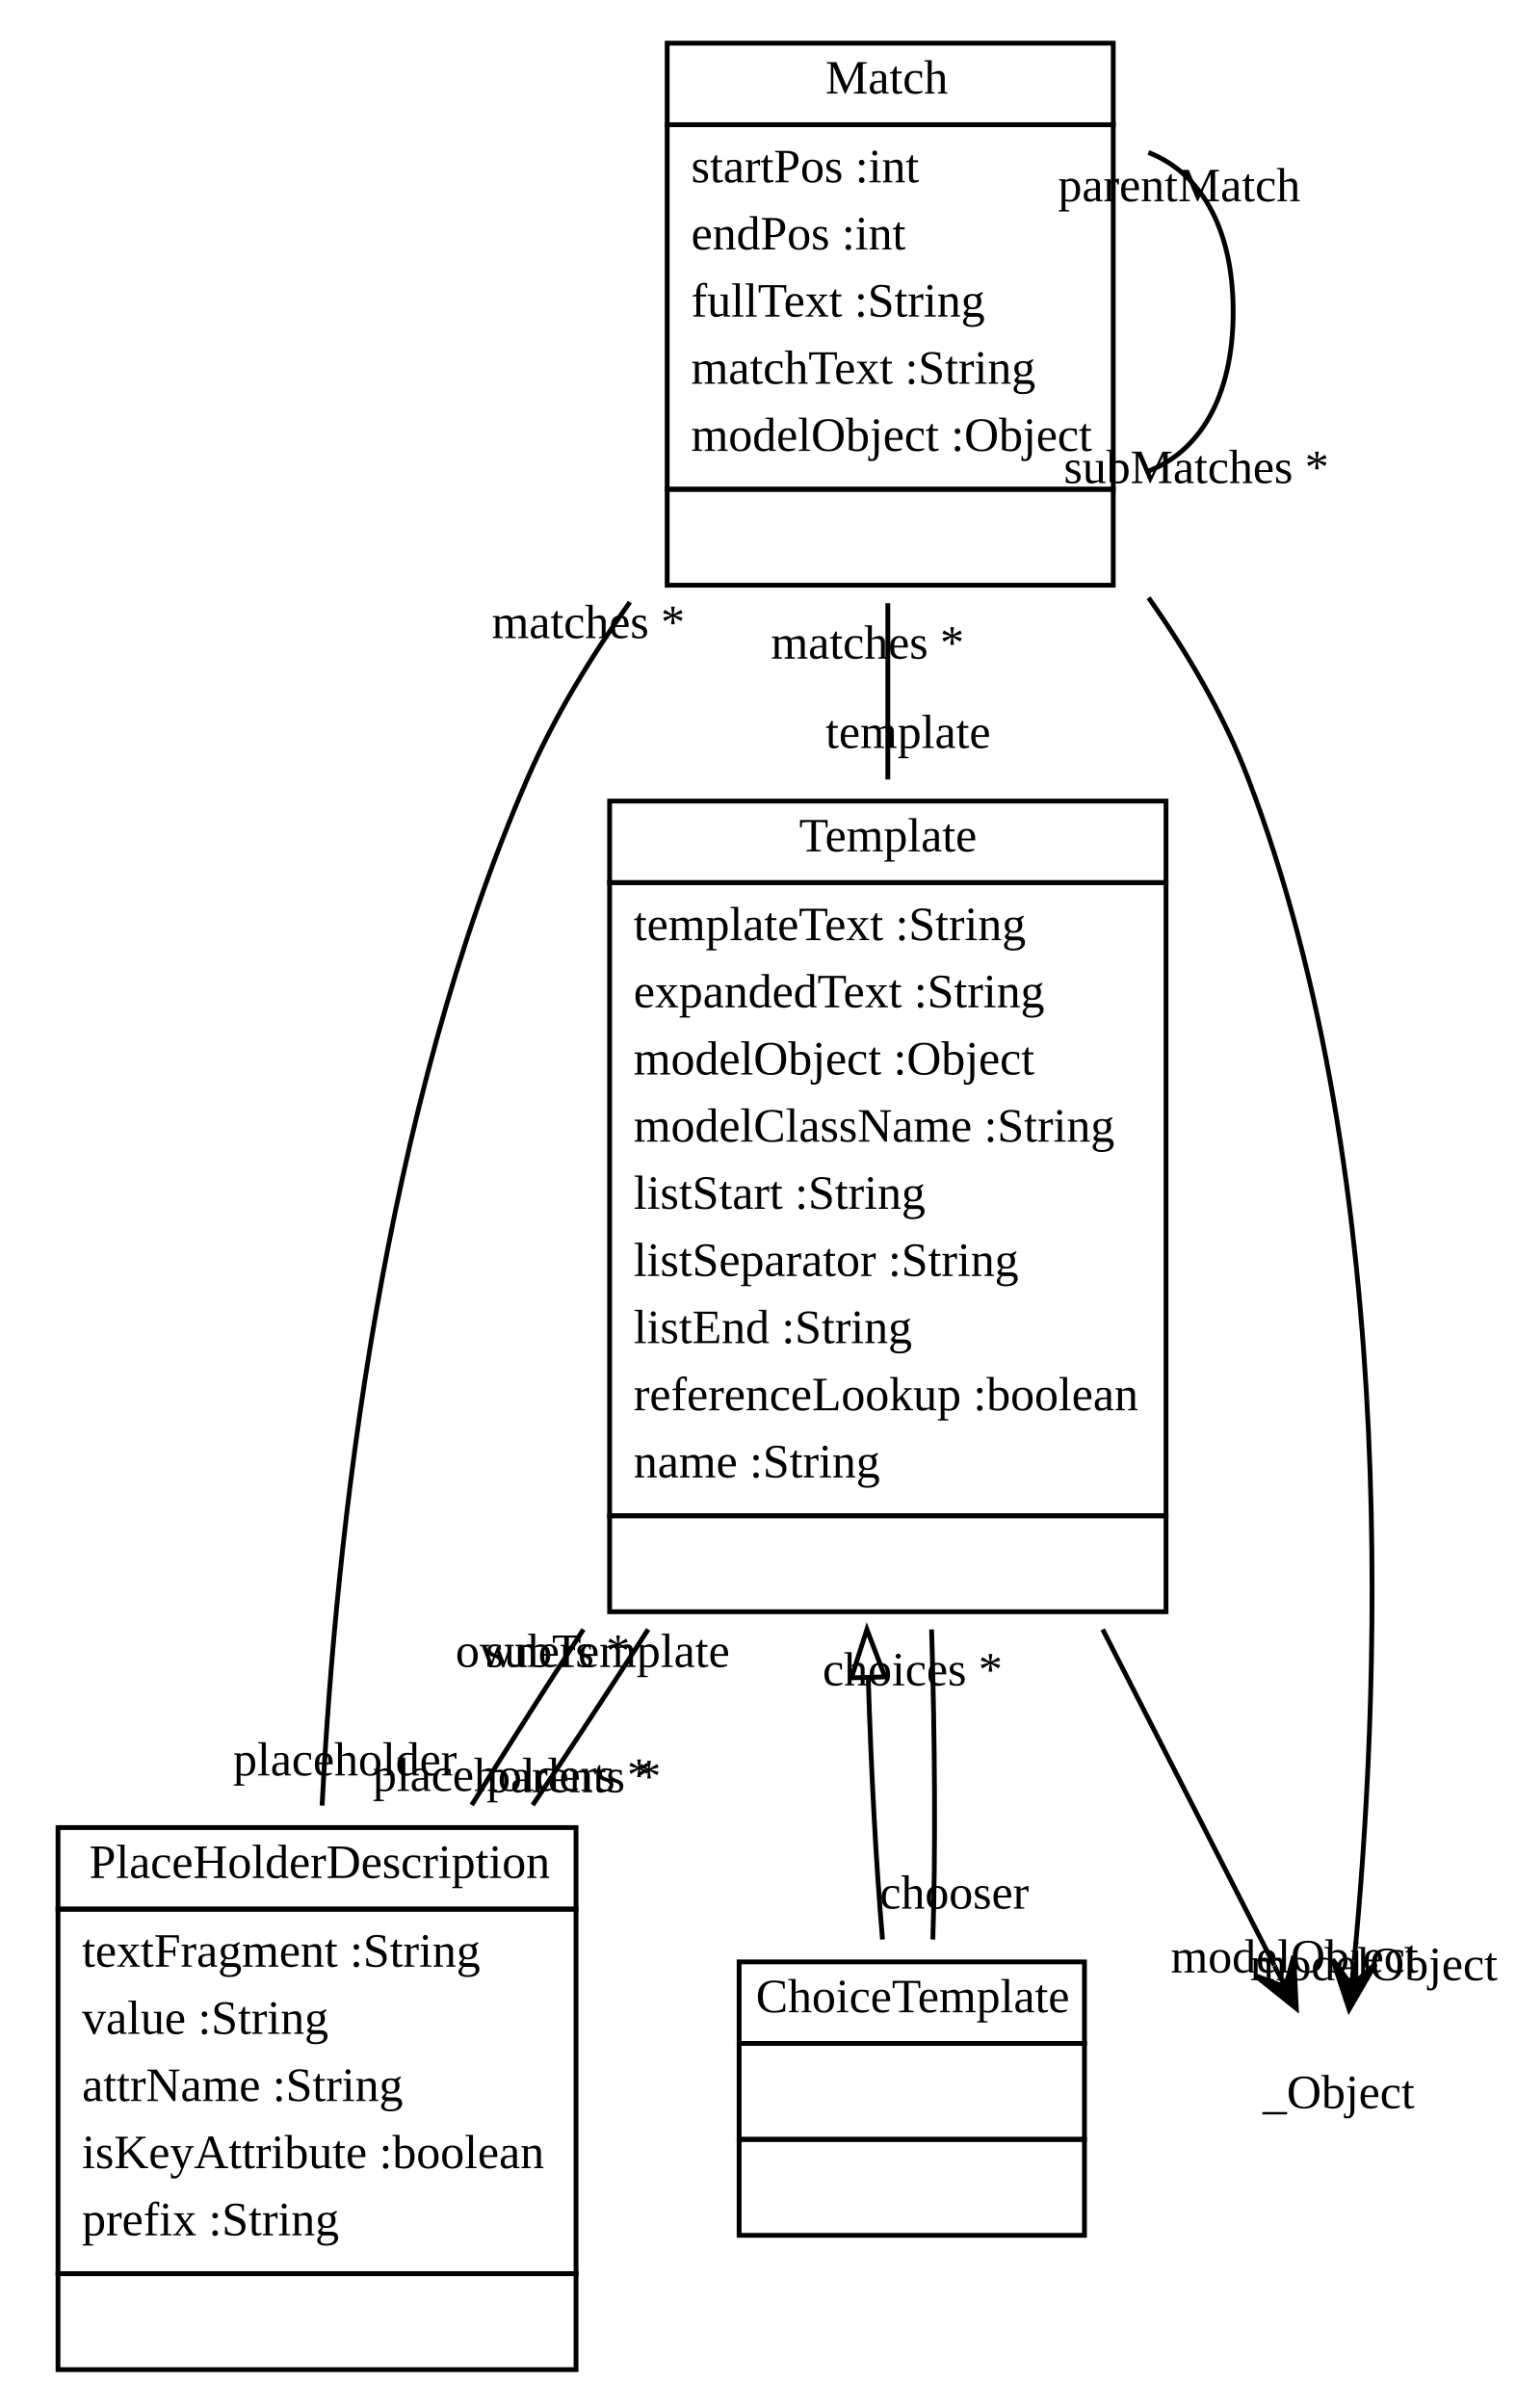
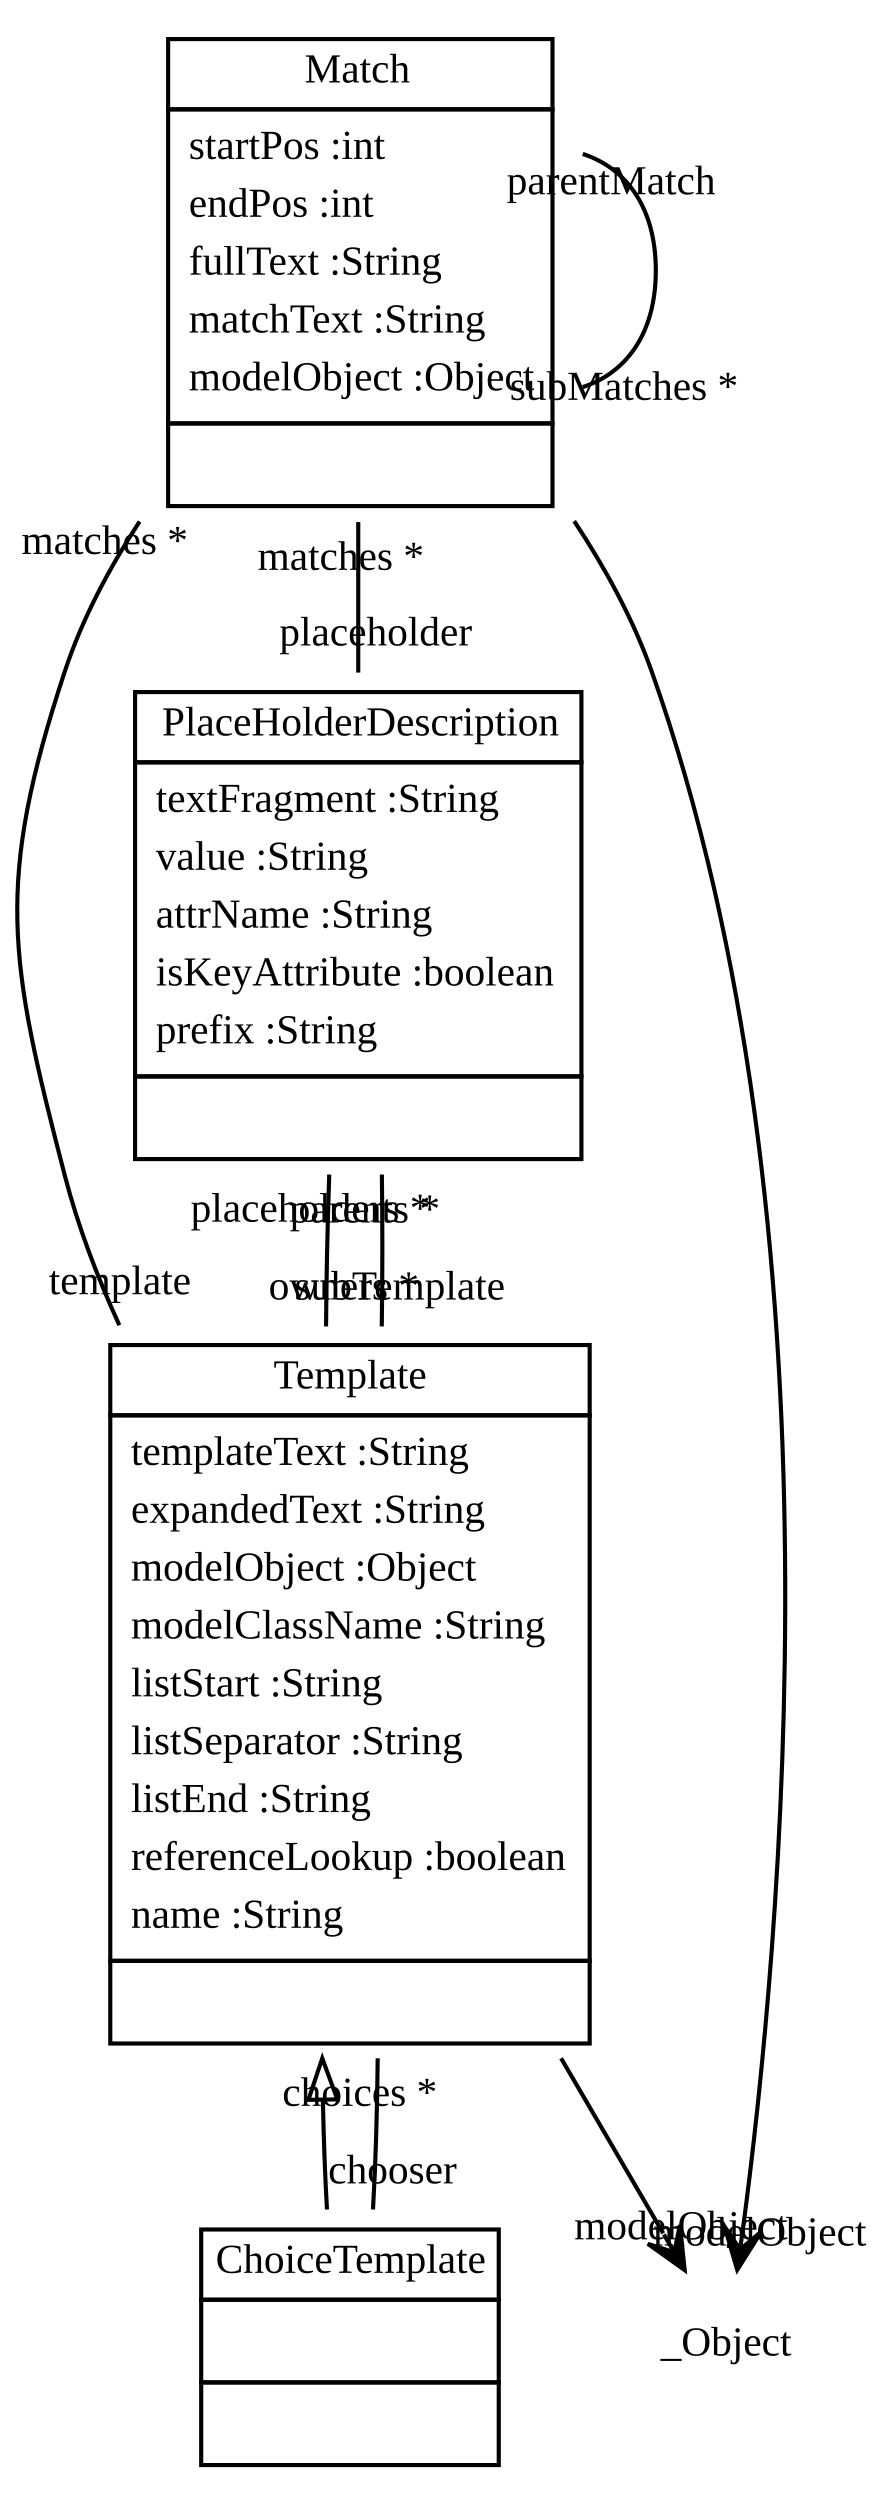
- <svg xmlns="http://www.w3.org/2000/svg" xmlns:xlink="http://www.w3.org/1999/xlink" width="316pt" height="502pt" viewBox="0.00 0.00 315.81 502.00">
-   <g id="graph1" class="graph" transform="scale(1 1) rotate(0) translate(4 498)">
-     <polygon fill="white" stroke="white" points="-4,5 -4,-498 312.809,-498 312.809,5 -4,5" />
+ <svg xmlns="http://www.w3.org/2000/svg" xmlns:xlink="http://www.w3.org/1999/xlink" width="213pt" height="604pt" viewBox="0.00 0.00 213.32 604.00">
+   <g id="graph1" class="graph" transform="scale(1 1) rotate(0) translate(4 600)">
+     <polygon fill="white" stroke="white" points="-4,5 -4,-600 210.315,-600 210.315,5 -4,5" />
    <g id="node1" class="node">
-       <a xlink:href="../test/org/sdmlib/models/transformations/Template.java" xlink:title="&lt;TABLE&gt;">
-         <polygon fill="none" stroke="black" points="123,-314 123,-331 239,-331 239,-314 123,-314" />
-         <text text-anchor="start" x="162.5" y="-320.5" font-family="Times New Roman,serif" font-size="10.00">Template</text>
+       <a xlink:href="../src/Template.java" xlink:title="&lt;TABLE&gt;">
+         <polygon fill="none" stroke="black" points="22.682,-258 22.682,-275 138.682,-275 138.682,-258 22.682,-258" />
+         <text text-anchor="start" x="62.182" y="-264.5" font-family="Times New Roman,serif" font-size="10.00">Template</text>
      </a>
-       <polygon fill="none" stroke="black" points="123,-182 123,-314 239,-314 239,-182 123,-182" />
-       <text text-anchor="start" x="128" y="-302" font-family="Times New Roman,serif" font-size="10.00">templateText :String</text>
-       <text text-anchor="start" x="128" y="-288" font-family="Times New Roman,serif" font-size="10.00">expandedText :String</text>
-       <text text-anchor="start" x="128" y="-274" font-family="Times New Roman,serif" font-size="10.00">modelObject :Object</text>
-       <text text-anchor="start" x="128" y="-260" font-family="Times New Roman,serif" font-size="10.00">modelClassName :String</text>
-       <text text-anchor="start" x="128" y="-246" font-family="Times New Roman,serif" font-size="10.00">listStart :String</text>
-       <text text-anchor="start" x="128" y="-232" font-family="Times New Roman,serif" font-size="10.00">listSeparator :String</text>
-       <text text-anchor="start" x="128" y="-218" font-family="Times New Roman,serif" font-size="10.00">listEnd :String</text>
-       <text text-anchor="start" x="128" y="-204" font-family="Times New Roman,serif" font-size="10.00">referenceLookup :boolean</text>
-       <text text-anchor="start" x="128" y="-190" font-family="Times New Roman,serif" font-size="10.00">name :String</text>
-       <polygon fill="none" stroke="black" points="123,-162 123,-182 239,-182 239,-162 123,-162" />
-       <text text-anchor="start" x="179.5" y="-170" font-family="Times New Roman,serif" font-size="10.00"> </text>
+       <polygon fill="none" stroke="black" points="22.682,-126 22.682,-258 138.682,-258 138.682,-126 22.682,-126" />
+       <text text-anchor="start" x="27.682" y="-246" font-family="Times New Roman,serif" font-size="10.00">templateText :String</text>
+       <text text-anchor="start" x="27.682" y="-232" font-family="Times New Roman,serif" font-size="10.00">expandedText :String</text>
+       <text text-anchor="start" x="27.682" y="-218" font-family="Times New Roman,serif" font-size="10.00">modelObject :Object</text>
+       <text text-anchor="start" x="27.682" y="-204" font-family="Times New Roman,serif" font-size="10.00">modelClassName :String</text>
+       <text text-anchor="start" x="27.682" y="-190" font-family="Times New Roman,serif" font-size="10.00">listStart :String</text>
+       <text text-anchor="start" x="27.682" y="-176" font-family="Times New Roman,serif" font-size="10.00">listSeparator :String</text>
+       <text text-anchor="start" x="27.682" y="-162" font-family="Times New Roman,serif" font-size="10.00">listEnd :String</text>
+       <text text-anchor="start" x="27.682" y="-148" font-family="Times New Roman,serif" font-size="10.00">referenceLookup :boolean</text>
+       <text text-anchor="start" x="27.682" y="-134" font-family="Times New Roman,serif" font-size="10.00">name :String</text>
+       <polygon fill="none" stroke="black" points="22.682,-106 22.682,-126 138.682,-126 138.682,-106 22.682,-106" />
+       <text text-anchor="start" x="79.182" y="-114" font-family="Times New Roman,serif" font-size="10.00"> </text>
+     </g>
+     <g id="node3" class="node">
+       <a xlink:href="../src/ChoiceTemplate.java" xlink:title="&lt;TABLE&gt;">
+         <polygon fill="none" stroke="black" points="44.682,-44 44.682,-61 116.682,-61 116.682,-44 44.682,-44" />
+         <text text-anchor="start" x="48.182" y="-50.5" font-family="Times New Roman,serif" font-size="10.00">ChoiceTemplate</text>
+       </a>
+       <polygon fill="none" stroke="black" points="44.682,-24 44.682,-44 116.682,-44 116.682,-24 44.682,-24" />
+       <text text-anchor="start" x="79.182" y="-32" font-family="Times New Roman,serif" font-size="10.00"> </text>
+       <polygon fill="none" stroke="black" points="44.682,-4 44.682,-24 116.682,-24 116.682,-4 44.682,-4" />
+       <text text-anchor="start" x="79.182" y="-12" font-family="Times New Roman,serif" font-size="10.00"> </text>
+     </g>
+     <g id="edge2" class="edge">
+       <path fill="none" stroke="black" d="M74.125,-92.423C74.315,-82.945 74.646,-73.879 75.118,-65.836" />
+       <polygon fill="none" stroke="black" points="70.625,-92.373 73.978,-102.424 77.624,-92.477 70.625,-92.373" />
+     </g>
+     <g id="node13" class="node">
+       <text text-anchor="middle" x="171.682" y="-30.5" font-family="Times New Roman,serif" font-size="10.00">_Object</text>
+     </g>
+     <g id="edge16" class="edge">
+       <path fill="none" stroke="black" d="M131.768,-102.424C140.783,-86.969 149.501,-72.024 156.478,-60.065" />
+       <polygon fill="black" stroke="black" points="161.672,-51.161 160.52,-62.066 159.152,-55.48 156.633,-59.799 156.633,-59.799 156.633,-59.799 159.152,-55.48 152.746,-57.531 161.672,-51.161 161.672,-51.161" />
+       <text text-anchor="middle" x="160.756" y="-58.619" font-family="Times New Roman,serif" font-size="10.00">modelObject</text>
    </g>
    <g id="node2" class="node">
-       <a xlink:href="../test/org/sdmlib/models/transformations/PlaceHolderDescription.java" xlink:title="&lt;TABLE&gt;">
-         <polygon fill="none" stroke="black" points="8,-100 8,-117 116,-117 116,-100 8,-100" />
-         <text text-anchor="start" x="14.5" y="-106.5" font-family="Times New Roman,serif" font-size="10.00">PlaceHolderDescription</text>
+       <a xlink:href="../src/PlaceHolderDescription.java" xlink:title="&lt;TABLE&gt;">
+         <polygon fill="none" stroke="black" points="28.682,-416 28.682,-433 136.682,-433 136.682,-416 28.682,-416" />
+         <text text-anchor="start" x="35.182" y="-422.5" font-family="Times New Roman,serif" font-size="10.00">PlaceHolderDescription</text>
      </a>
-       <polygon fill="none" stroke="black" points="8,-24 8,-100 116,-100 116,-24 8,-24" />
-       <text text-anchor="start" x="13" y="-88" font-family="Times New Roman,serif" font-size="10.00">textFragment :String</text>
-       <text text-anchor="start" x="13" y="-74" font-family="Times New Roman,serif" font-size="10.00">value :String</text>
-       <text text-anchor="start" x="13" y="-60" font-family="Times New Roman,serif" font-size="10.00">attrName :String</text>
-       <text text-anchor="start" x="13" y="-46" font-family="Times New Roman,serif" font-size="10.00">isKeyAttribute :boolean</text>
-       <text text-anchor="start" x="13" y="-32" font-family="Times New Roman,serif" font-size="10.00">prefix :String</text>
-       <polygon fill="none" stroke="black" points="8,-4 8,-24 116,-24 116,-4 8,-4" />
-       <text text-anchor="start" x="60.5" y="-12" font-family="Times New Roman,serif" font-size="10.00"> </text>
+       <polygon fill="none" stroke="black" points="28.682,-340 28.682,-416 136.682,-416 136.682,-340 28.682,-340" />
+       <text text-anchor="start" x="33.682" y="-404" font-family="Times New Roman,serif" font-size="10.00">textFragment :String</text>
+       <text text-anchor="start" x="33.682" y="-390" font-family="Times New Roman,serif" font-size="10.00">value :String</text>
+       <text text-anchor="start" x="33.682" y="-376" font-family="Times New Roman,serif" font-size="10.00">attrName :String</text>
+       <text text-anchor="start" x="33.682" y="-362" font-family="Times New Roman,serif" font-size="10.00">isKeyAttribute :boolean</text>
+       <text text-anchor="start" x="33.682" y="-348" font-family="Times New Roman,serif" font-size="10.00">prefix :String</text>
+       <polygon fill="none" stroke="black" points="28.682,-320 28.682,-340 136.682,-340 136.682,-320 28.682,-320" />
+       <text text-anchor="start" x="81.182" y="-328" font-family="Times New Roman,serif" font-size="10.00"> </text>
    </g>
    <g id="edge4" class="edge">
-       <path fill="none" stroke="black" d="M117.545,-158.311C109.485,-145.908 101.522,-133.4 94.24,-121.692" />
-       <text text-anchor="middle" x="102.621" y="-124.646" font-family="Times New Roman,serif" font-size="10.00">placeholders *</text>
-       <text text-anchor="middle" x="109.068" y="-150.506" font-family="Times New Roman,serif" font-size="10.00">owners *</text>
-     </g>
-     <g id="node3" class="node">
-       <a xlink:href="../test/org/sdmlib/models/transformations/ChoiceTemplate.java" xlink:title="&lt;TABLE&gt;">
-         <polygon fill="none" stroke="black" points="150,-72 150,-89 222,-89 222,-72 150,-72" />
-         <text text-anchor="start" x="153.5" y="-78.5" font-family="Times New Roman,serif" font-size="10.00">ChoiceTemplate</text>
-       </a>
-       <polygon fill="none" stroke="black" points="150,-52 150,-72 222,-72 222,-52 150,-52" />
-       <text text-anchor="start" x="184.5" y="-60" font-family="Times New Roman,serif" font-size="10.00"> </text>
-       <polygon fill="none" stroke="black" points="150,-32 150,-52 222,-52 222,-32 150,-32" />
-       <text text-anchor="start" x="184.5" y="-40" font-family="Times New Roman,serif" font-size="10.00"> </text>
-     </g>
-     <g id="edge2" class="edge">
-       <path fill="none" stroke="black" d="M176.917,-148.273C177.535,-128.492 178.561,-109.065 179.895,-93.67" />
-       <polygon fill="none" stroke="black" points="173.418,-148.218 176.639,-158.311 180.415,-148.412 173.418,-148.218" />
-     </g>
-     <g id="node13" class="node">
-       <text text-anchor="middle" x="275" y="-58.5" font-family="Times New Roman,serif" font-size="10.00">_Object</text>
-     </g>
-     <g id="edge16" class="edge">
-       <path fill="none" stroke="black" d="M225.798,-158.311C238.844,-132.773 252.118,-106.791 261.585,-88.259" />
-       <polygon fill="black" stroke="black" points="266.167,-79.29 265.625,-90.242 263.893,-83.742 261.618,-88.195 261.618,-88.195 261.618,-88.195 263.893,-83.742 257.61,-86.148 266.167,-79.29 266.167,-79.29" />
-       <text text-anchor="middle" x="265.808" y="-86.783" font-family="Times New Roman,serif" font-size="10.00">modelObject</text>
+       <path fill="none" stroke="black" d="M75.666,-316.26C75.248,-304.508 74.986,-291.951 74.891,-279.504" />
+       <text text-anchor="middle" x="79.198" y="-286.028" font-family="Times New Roman,serif" font-size="10.00">owners *</text>
+       <text text-anchor="middle" x="71.134" y="-304.846" font-family="Times New Roman,serif" font-size="10.00">placeholders *</text>
    </g>
    <g id="edge14" class="edge">
-       <path fill="none" stroke="black" d="M106.971,-121.692C114.833,-133.4 123.048,-145.908 131.032,-158.311" />
-       <text text-anchor="middle" x="122.568" y="-150.486" font-family="Times New Roman,serif" font-size="10.00">subTemplate</text>
-       <text text-anchor="middle" x="115.526" y="-124.369" font-family="Times New Roman,serif" font-size="10.00">parents *</text>
+       <path fill="none" stroke="black" d="M88.4,-316.26C88.562,-304.508 88.551,-291.951 88.376,-279.504" />
+       <text text-anchor="middle" x="92.717" y="-286.012" font-family="Times New Roman,serif" font-size="10.00">subTemplate</text>
+       <text text-anchor="middle" x="84.285" y="-304.646" font-family="Times New Roman,serif" font-size="10.00">parents *</text>
    </g>
    <g id="edge6" class="edge">
-       <path fill="none" stroke="black" d="M190.384,-93.67C190.965,-111.666 190.826,-135.171 190.126,-158.311" />
-       <text text-anchor="middle" x="186.153" y="-146.634" font-family="Times New Roman,serif" font-size="10.00">choices *</text>
-       <text text-anchor="middle" x="194.858" y="-100.113" font-family="Times New Roman,serif" font-size="10.00">chooser</text>
+       <path fill="none" stroke="black" d="M86.247,-65.836C86.882,-76.673 87.262,-89.367 87.387,-102.424" />
+       <text text-anchor="middle" x="83.056" y="-90.91" font-family="Times New Roman,serif" font-size="10.00">choices *</text>
+       <text text-anchor="middle" x="90.967" y="-72.152" font-family="Times New Roman,serif" font-size="10.00">chooser</text>
    </g>
    <g id="node4" class="node">
-       <a xlink:href="../test/org/sdmlib/models/transformations/Match.java" xlink:title="&lt;TABLE&gt;">
-         <polygon fill="none" stroke="black" points="135,-472 135,-489 228,-489 228,-472 135,-472" />
-         <text text-anchor="start" x="168" y="-478.5" font-family="Times New Roman,serif" font-size="10.00">Match</text>
+       <a xlink:href="../src/Match.java" xlink:title="&lt;TABLE&gt;">
+         <polygon fill="none" stroke="black" points="36.682,-574 36.682,-591 129.682,-591 129.682,-574 36.682,-574" />
+         <text text-anchor="start" x="69.682" y="-580.5" font-family="Times New Roman,serif" font-size="10.00">Match</text>
      </a>
-       <polygon fill="none" stroke="black" points="135,-396 135,-472 228,-472 228,-396 135,-396" />
-       <text text-anchor="start" x="140" y="-460" font-family="Times New Roman,serif" font-size="10.00">startPos :int</text>
-       <text text-anchor="start" x="140" y="-446" font-family="Times New Roman,serif" font-size="10.00">endPos :int</text>
-       <text text-anchor="start" x="140" y="-432" font-family="Times New Roman,serif" font-size="10.00">fullText :String</text>
-       <text text-anchor="start" x="140" y="-418" font-family="Times New Roman,serif" font-size="10.00">matchText :String</text>
-       <text text-anchor="start" x="140" y="-404" font-family="Times New Roman,serif" font-size="10.00">modelObject :Object</text>
-       <polygon fill="none" stroke="black" points="135,-376 135,-396 228,-396 228,-376 135,-376" />
-       <text text-anchor="start" x="180" y="-384" font-family="Times New Roman,serif" font-size="10.00"> </text>
+       <polygon fill="none" stroke="black" points="36.682,-498 36.682,-574 129.682,-574 129.682,-498 36.682,-498" />
+       <text text-anchor="start" x="41.682" y="-562" font-family="Times New Roman,serif" font-size="10.00">startPos :int</text>
+       <text text-anchor="start" x="41.682" y="-548" font-family="Times New Roman,serif" font-size="10.00">endPos :int</text>
+       <text text-anchor="start" x="41.682" y="-534" font-family="Times New Roman,serif" font-size="10.00">fullText :String</text>
+       <text text-anchor="start" x="41.682" y="-520" font-family="Times New Roman,serif" font-size="10.00">matchText :String</text>
+       <text text-anchor="start" x="41.682" y="-506" font-family="Times New Roman,serif" font-size="10.00">modelObject :Object</text>
+       <polygon fill="none" stroke="black" points="36.682,-478 36.682,-498 129.682,-498 129.682,-478 36.682,-478" />
+       <text text-anchor="start" x="81.682" y="-486" font-family="Times New Roman,serif" font-size="10.00"> </text>
    </g>
    <g id="edge8" class="edge">
-       <path fill="none" stroke="black" d="M181,-372.26C181,-360.508 181,-347.951 181,-335.504" />
-       <text text-anchor="middle" x="185.226" y="-342.067" font-family="Times New Roman,serif" font-size="10.00">template</text>
-       <text text-anchor="middle" x="176.774" y="-360.697" font-family="Times New Roman,serif" font-size="10.00">matches *</text>
+       <path fill="none" stroke="black" d="M29.784,-474.263C22.349,-462.9 15.835,-450.6 11.682,-438 -5.292,-386.503 -1.937,-368.484 11.682,-316 14.838,-303.838 19.475,-291.601 24.878,-279.801" />
+       <text text-anchor="middle" x="25.016" y="-287.3" font-family="Times New Roman,serif" font-size="10.00">template</text>
+       <text text-anchor="middle" x="21.337" y="-466.411" font-family="Times New Roman,serif" font-size="10.00">matches *</text>
    </g>
    <g id="edge10" class="edge">
-       <path fill="none" stroke="black" d="M127.227,-372.468C119.035,-360.993 111.495,-348.601 106,-336 75.668,-266.444 66.004,-178.762 63.058,-121.585" />
-       <text text-anchor="middle" x="67.828" y="-127.874" font-family="Times New Roman,serif" font-size="10.00">placeholder</text>
-       <text text-anchor="middle" x="118.559" y="-364.98" font-family="Times New Roman,serif" font-size="10.00">matches *</text>
+       <path fill="none" stroke="black" d="M82.682,-474.132C82.682,-462.189 82.682,-449.645 82.682,-437.707" />
+       <text text-anchor="middle" x="86.908" y="-444.27" font-family="Times New Roman,serif" font-size="10.00">placeholder</text>
+       <text text-anchor="middle" x="78.456" y="-462.569" font-family="Times New Roman,serif" font-size="10.00">matches *</text>
    </g>
    <g id="edge12" class="edge">
-       <path fill="none" stroke="black" d="M235.319,-466.206C245.676,-462.233 253,-451.164 253,-433 253,-414.836 245.676,-403.767 235.319,-399.794" />
-       <text text-anchor="middle" x="245.319" y="-397.295" font-family="Times New Roman,serif" font-size="10.00">subMatches *</text>
-       <text text-anchor="middle" x="241.746" y="-456.045" font-family="Times New Roman,serif" font-size="10.00">parentMatch</text>
+       <path fill="none" stroke="black" d="M137.001,-563.207C147.358,-559.832 154.682,-550.43 154.682,-535 154.682,-519.57 147.358,-510.168 137.001,-506.793" />
+       <text text-anchor="middle" x="146.984" y="-503.702" font-family="Times New Roman,serif" font-size="10.00">subMatches *</text>
+       <text text-anchor="middle" x="143.87" y="-553.44" font-family="Times New Roman,serif" font-size="10.00">parentMatch</text>
    </g>
    <g id="edge18" class="edge">
-       <path fill="none" stroke="black" d="M235.355,-373.39C243.595,-361.727 251.001,-349.033 256,-336 288.69,-250.762 283.112,-139.77 278.22,-89.217" />
-       <polygon fill="black" stroke="black" points="277.17,-79.1 282.678,-88.582 277.686,-84.073 278.203,-89.046 278.203,-89.046 278.203,-89.046 277.686,-84.073 273.727,-89.511 277.17,-79.1 277.17,-79.1" />
-       <text text-anchor="middle" x="282.309" y="-85.178" font-family="Times New Roman,serif" font-size="10.00">modelObject</text>
+       <path fill="none" stroke="black" d="M134.933,-474.367C142.492,-462.948 149.215,-450.602 153.682,-438 201.345,-303.542 184.687,-128.017 175.785,-61.319" />
+       <polygon fill="black" stroke="black" points="174.383,-51.218 180.215,-60.504 175.071,-56.17 175.758,-61.123 175.758,-61.123 175.758,-61.123 175.071,-56.17 171.301,-61.742 174.383,-51.218 174.383,-51.218" />
+       <text text-anchor="middle" x="179.815" y="-57.114" font-family="Times New Roman,serif" font-size="10.00">modelObject</text>
    </g>
  </g>
</svg>
